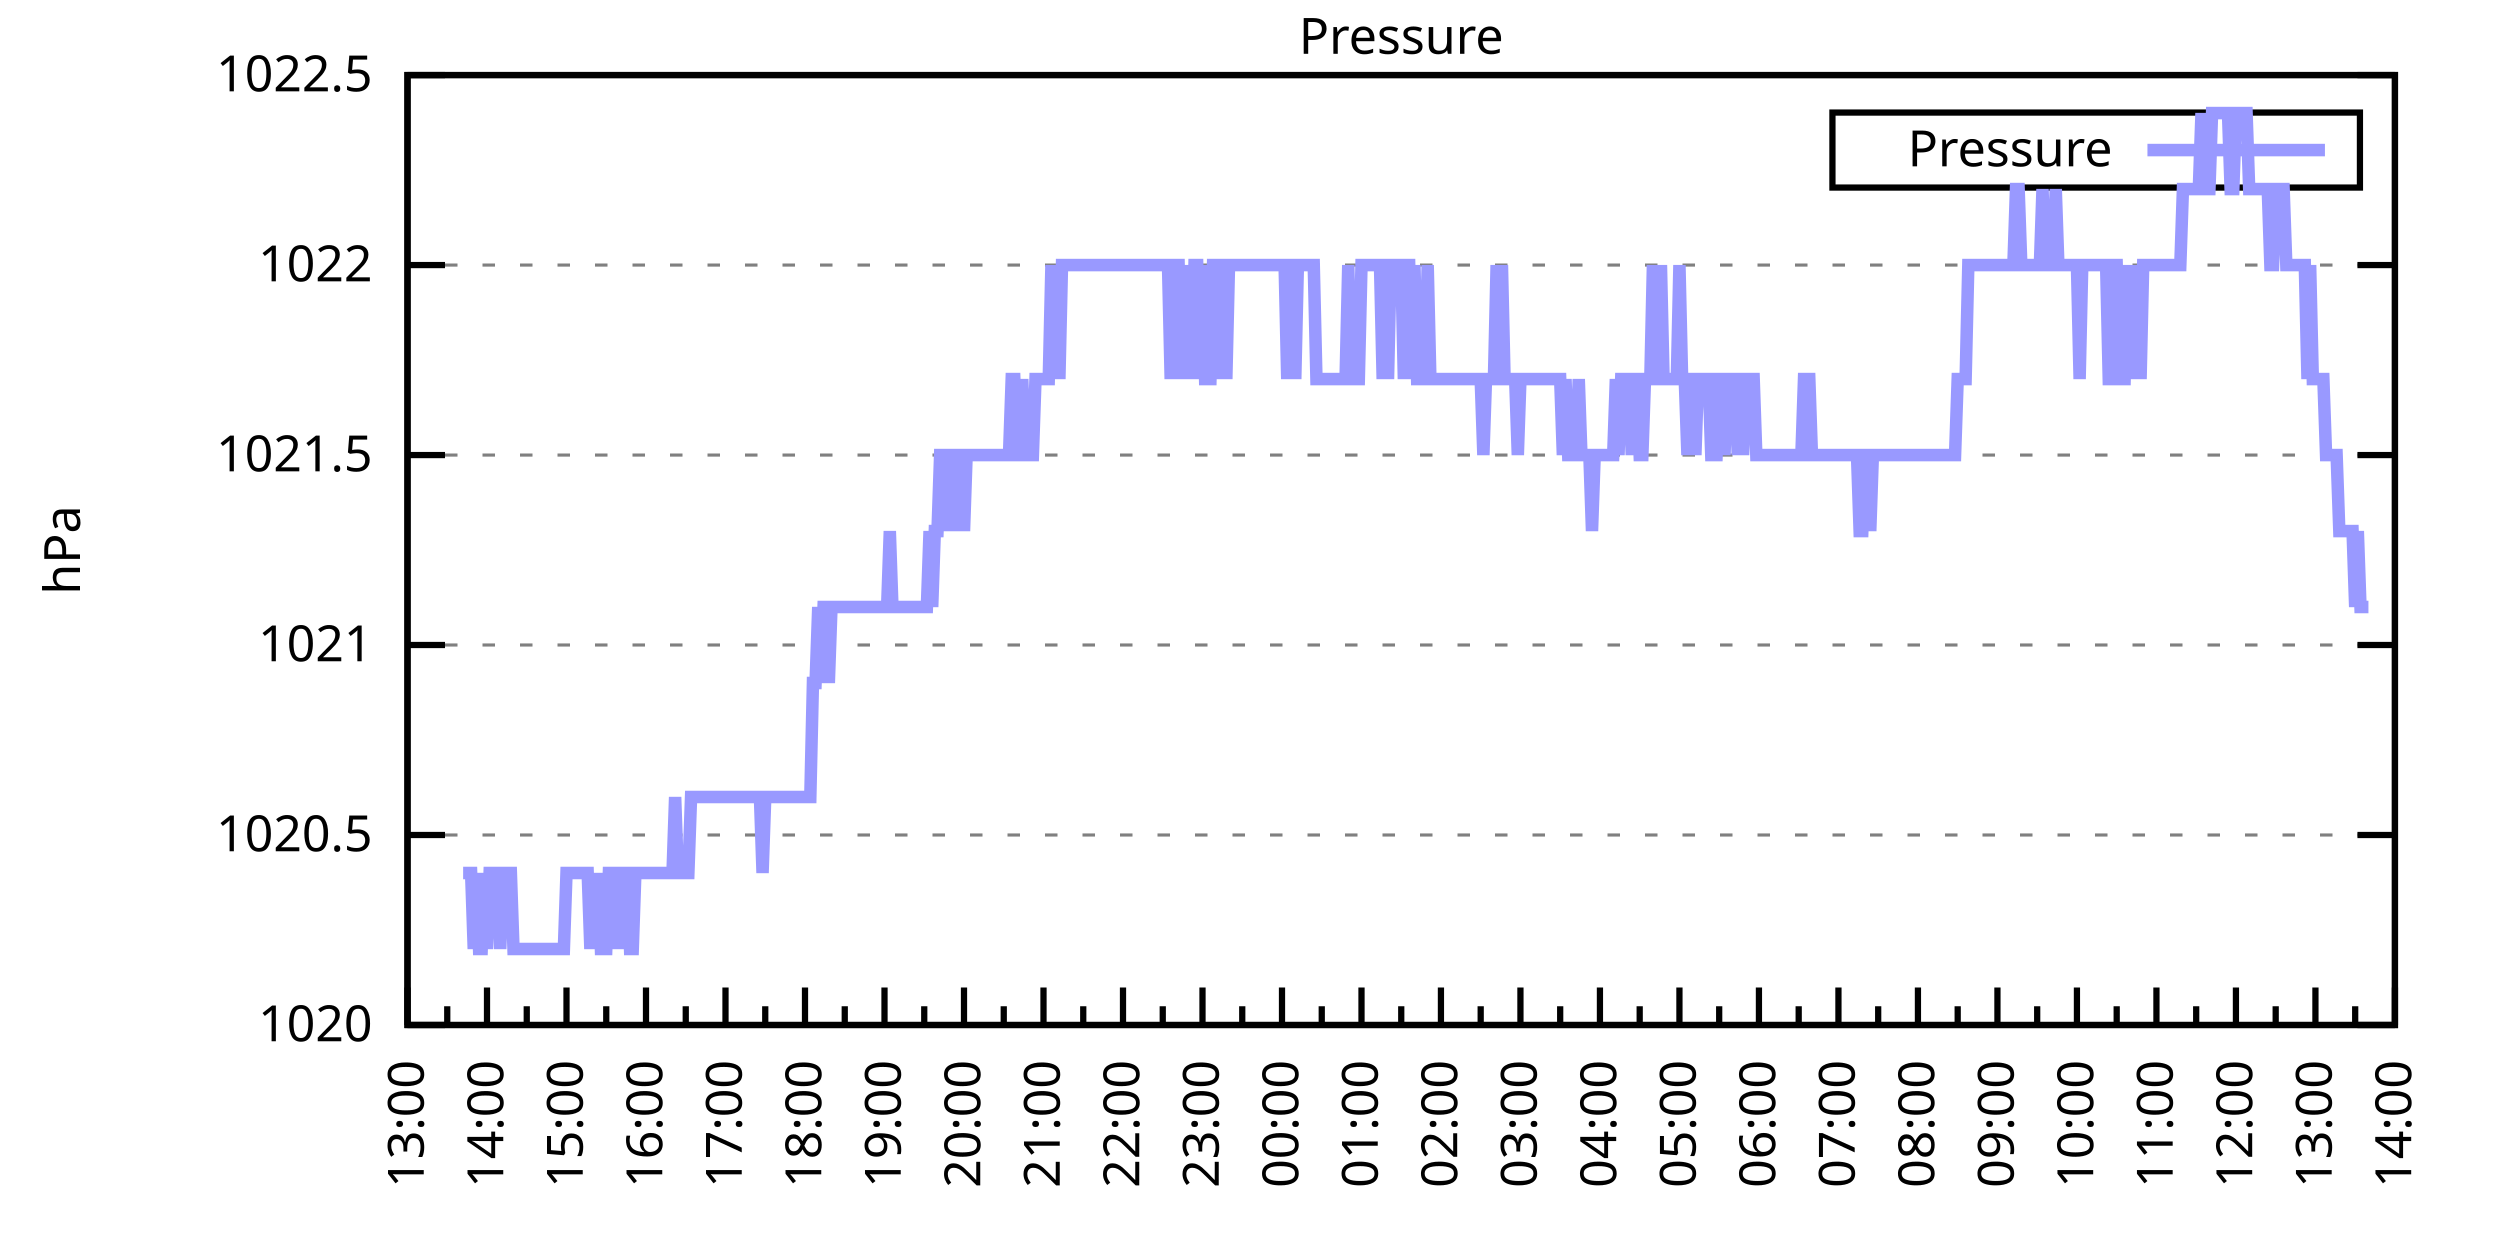
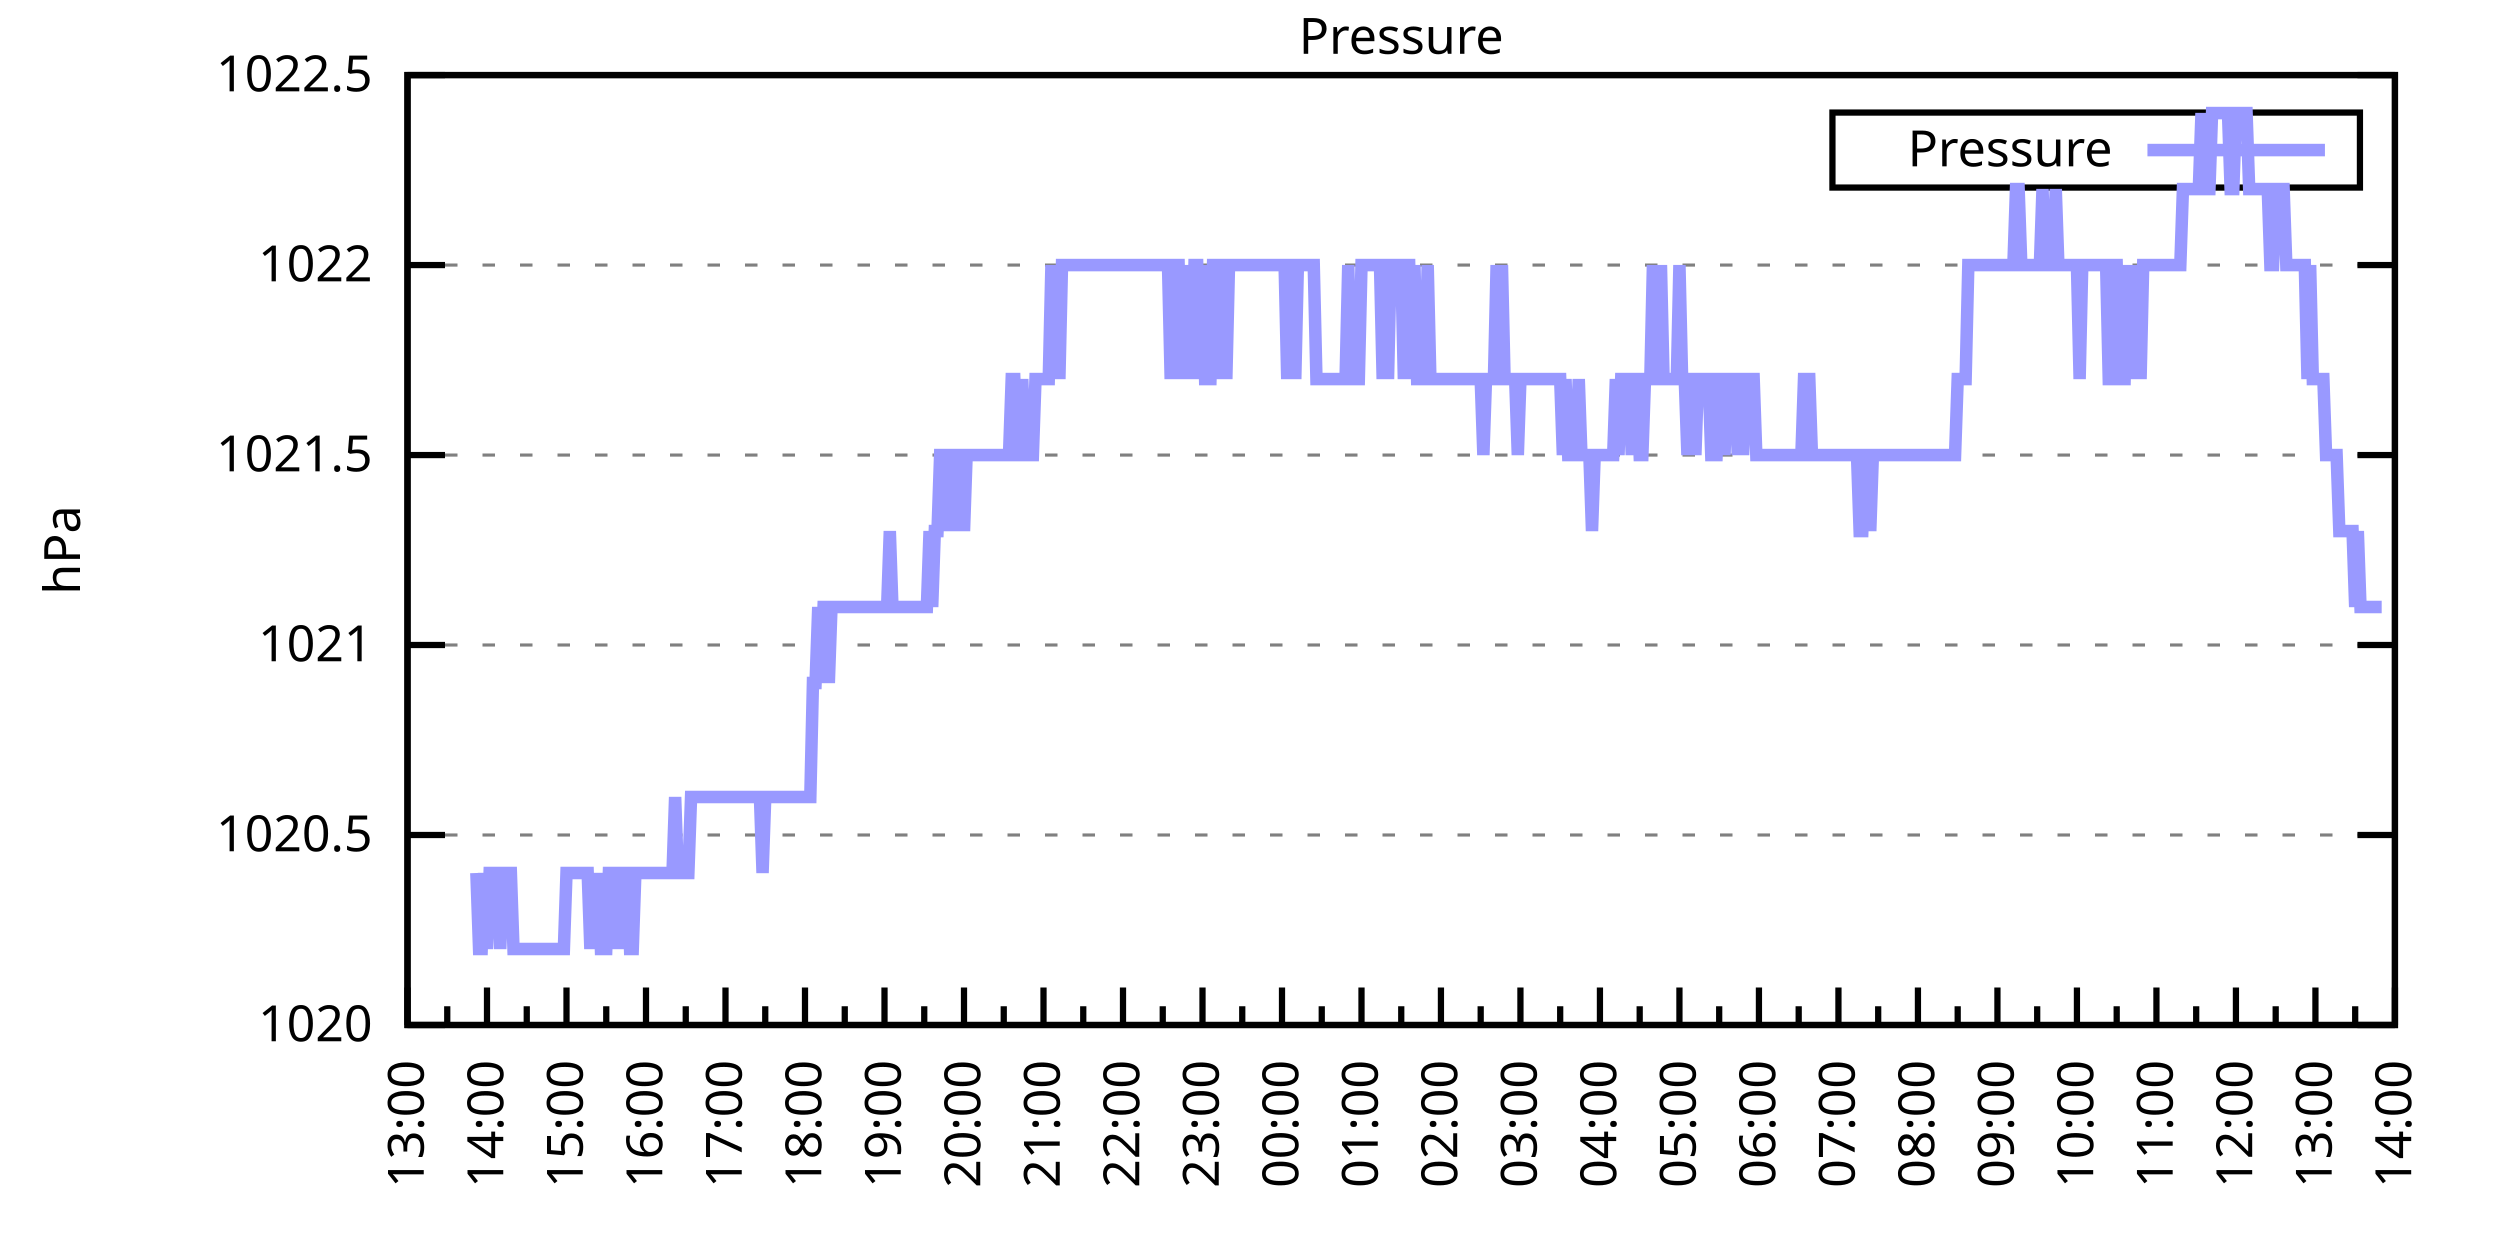
<svg xmlns="http://www.w3.org/2000/svg" xmlns:xlink="http://www.w3.org/1999/xlink" width="400" height="200" viewBox="0 0 400 200">
  <g id="gnuplot_canvas">
    <rect x="0" y="0" width="400" height="200" fill="none" />
    <defs>
      <circle id="gpDot" r="0.5" stroke-width="0.5" stroke="currentColor" />
      <path id="gpPt0" stroke-width="0.333" stroke="currentColor" d="M-1,0 h2 M0,-1 v2" />
      <path id="gpPt1" stroke-width="0.333" stroke="currentColor" d="M-1,-1 L1,1 M1,-1 L-1,1" />
      <path id="gpPt2" stroke-width="0.333" stroke="currentColor" d="M-1,0 L1,0 M0,-1 L0,1 M-1,-1 L1,1 M-1,1 L1,-1" />
      <rect id="gpPt3" stroke-width="0.333" stroke="currentColor" x="-1" y="-1" width="2" height="2" />
      <rect id="gpPt4" stroke-width="0.333" stroke="currentColor" fill="currentColor" x="-1" y="-1" width="2" height="2" />
      <circle id="gpPt5" stroke-width="0.333" stroke="currentColor" cx="0" cy="0" r="1" />
      <use xlink:href="#gpPt5" id="gpPt6" fill="currentColor" stroke="none" />
      <path id="gpPt7" stroke-width="0.333" stroke="currentColor" d="M0,-1.33 L-1.33,0.67 L1.33,0.67 z" />
      <use xlink:href="#gpPt7" id="gpPt8" fill="currentColor" stroke="none" />
      <use xlink:href="#gpPt7" id="gpPt9" stroke="currentColor" transform="rotate(180)" />
      <use xlink:href="#gpPt9" id="gpPt10" fill="currentColor" stroke="none" />
      <use xlink:href="#gpPt3" id="gpPt11" stroke="currentColor" transform="rotate(45)" />
      <use xlink:href="#gpPt11" id="gpPt12" fill="currentColor" stroke="none" />
      <path id="gpPt13" stroke-width="0.333" stroke="currentColor" d="M0,1.330 L1.265,0.411 L0.782,-1.067 L-0.782,-1.076 L-1.265,0.411 z" />
      <use xlink:href="#gpPt13" id="gpPt14" fill="currentColor" stroke="none" />
      <filter id="textbox" filterUnits="objectBoundingBox" x="0" y="0" height="1" width="1">
        <feFlood flood-color="white" flood-opacity="1" result="bgnd" />
        <feComposite in="SourceGraphic" in2="bgnd" operator="atop" />
      </filter>
      <filter id="greybox" filterUnits="objectBoundingBox" x="0" y="0" height="1" width="1">
        <feFlood flood-color="lightgrey" flood-opacity="1" result="grey" />
        <feComposite in="SourceGraphic" in2="grey" operator="atop" />
      </filter>
    </defs>
    <g fill="none" color="white" stroke="currentColor" stroke-width="1.00" stroke-linecap="butt" stroke-linejoin="miter">
</g>
    <g fill="none" color="black" stroke="currentColor" stroke-width="1.00" stroke-linecap="butt" stroke-linejoin="miter">
      <g stroke="none" shape-rendering="crispEdges">
        <polygon fill="rgb(255, 255, 255)" points="65.20,164.00 383.18,164.00 383.18,12.02 65.20,12.02 " />
      </g>
    </g>
    <g fill="none" color="black" stroke="currentColor" stroke-width="1.00" stroke-linecap="butt" stroke-linejoin="miter">
</g>
    <g fill="none" color="black" stroke="black" stroke-width="0.50" stroke-linecap="butt" stroke-linejoin="miter">
</g>
    <g fill="none" color="gray" stroke="currentColor" stroke-width="0.50" stroke-linecap="butt" stroke-linejoin="miter">
      <path stroke="gray" stroke-dasharray="2,4" class="gridline" d="M65.20,164.00 L383.19,164.00  " />
    </g>
    <g fill="none" color="gray" stroke="gray" stroke-width="1.00" stroke-linecap="butt" stroke-linejoin="miter">
</g>
    <g fill="none" color="black" stroke="currentColor" stroke-width="1.00" stroke-linecap="butt" stroke-linejoin="miter">
      <path stroke="black" d="M65.20,164.00 L71.20,164.00 M383.19,164.00 L377.19,164.00  " />
      <g transform="translate(59.60,166.60)" stroke="none" fill="black" font-family="Sans" font-size="8.00" text-anchor="end">
        <text>
          <tspan font-family="Sans"> 1020</tspan>
        </text>
      </g>
    </g>
    <g fill="none" color="black" stroke="currentColor" stroke-width="1.00" stroke-linecap="butt" stroke-linejoin="miter">
</g>
    <g fill="none" color="black" stroke="black" stroke-width="0.50" stroke-linecap="butt" stroke-linejoin="miter">
</g>
    <g fill="none" color="gray" stroke="currentColor" stroke-width="0.50" stroke-linecap="butt" stroke-linejoin="miter">
      <path stroke="gray" stroke-dasharray="2,4" class="gridline" d="M65.20,133.60 L383.19,133.60  " />
    </g>
    <g fill="none" color="gray" stroke="gray" stroke-width="1.00" stroke-linecap="butt" stroke-linejoin="miter">
</g>
    <g fill="none" color="black" stroke="currentColor" stroke-width="1.00" stroke-linecap="butt" stroke-linejoin="miter">
      <path stroke="black" d="M65.20,133.60 L71.20,133.60 M383.19,133.60 L377.19,133.60  " />
      <g transform="translate(59.60,136.20)" stroke="none" fill="black" font-family="Sans" font-size="8.00" text-anchor="end">
        <text>
          <tspan font-family="Sans"> 1020.5</tspan>
        </text>
      </g>
    </g>
    <g fill="none" color="black" stroke="currentColor" stroke-width="1.00" stroke-linecap="butt" stroke-linejoin="miter">
</g>
    <g fill="none" color="black" stroke="black" stroke-width="0.50" stroke-linecap="butt" stroke-linejoin="miter">
</g>
    <g fill="none" color="gray" stroke="currentColor" stroke-width="0.50" stroke-linecap="butt" stroke-linejoin="miter">
      <path stroke="gray" stroke-dasharray="2,4" class="gridline" d="M65.20,103.20 L383.19,103.20  " />
    </g>
    <g fill="none" color="gray" stroke="gray" stroke-width="1.00" stroke-linecap="butt" stroke-linejoin="miter">
</g>
    <g fill="none" color="black" stroke="currentColor" stroke-width="1.00" stroke-linecap="butt" stroke-linejoin="miter">
      <path stroke="black" d="M65.20,103.20 L71.20,103.20 M383.19,103.20 L377.19,103.20  " />
      <g transform="translate(59.60,105.80)" stroke="none" fill="black" font-family="Sans" font-size="8.00" text-anchor="end">
        <text>
          <tspan font-family="Sans"> 1021</tspan>
        </text>
      </g>
    </g>
    <g fill="none" color="black" stroke="currentColor" stroke-width="1.00" stroke-linecap="butt" stroke-linejoin="miter">
</g>
    <g fill="none" color="black" stroke="black" stroke-width="0.50" stroke-linecap="butt" stroke-linejoin="miter">
</g>
    <g fill="none" color="gray" stroke="currentColor" stroke-width="0.50" stroke-linecap="butt" stroke-linejoin="miter">
      <path stroke="gray" stroke-dasharray="2,4" class="gridline" d="M65.20,72.81 L383.19,72.81  " />
    </g>
    <g fill="none" color="gray" stroke="gray" stroke-width="1.00" stroke-linecap="butt" stroke-linejoin="miter">
</g>
    <g fill="none" color="black" stroke="currentColor" stroke-width="1.00" stroke-linecap="butt" stroke-linejoin="miter">
      <path stroke="black" d="M65.20,72.81 L71.20,72.81 M383.19,72.81 L377.19,72.81  " />
      <g transform="translate(59.60,75.41)" stroke="none" fill="black" font-family="Sans" font-size="8.00" text-anchor="end">
        <text>
          <tspan font-family="Sans"> 1021.5</tspan>
        </text>
      </g>
    </g>
    <g fill="none" color="black" stroke="currentColor" stroke-width="1.00" stroke-linecap="butt" stroke-linejoin="miter">
</g>
    <g fill="none" color="black" stroke="black" stroke-width="0.50" stroke-linecap="butt" stroke-linejoin="miter">
</g>
    <g fill="none" color="gray" stroke="currentColor" stroke-width="0.50" stroke-linecap="butt" stroke-linejoin="miter">
      <path stroke="gray" stroke-dasharray="2,4" class="gridline" d="M65.20,42.41 L383.19,42.41  " />
    </g>
    <g fill="none" color="gray" stroke="gray" stroke-width="1.00" stroke-linecap="butt" stroke-linejoin="miter">
</g>
    <g fill="none" color="black" stroke="currentColor" stroke-width="1.00" stroke-linecap="butt" stroke-linejoin="miter">
      <path stroke="black" d="M65.20,42.41 L71.20,42.41 M383.19,42.41 L377.19,42.41  " />
      <g transform="translate(59.60,45.01)" stroke="none" fill="black" font-family="Sans" font-size="8.00" text-anchor="end">
        <text>
          <tspan font-family="Sans"> 1022</tspan>
        </text>
      </g>
    </g>
    <g fill="none" color="black" stroke="currentColor" stroke-width="1.00" stroke-linecap="butt" stroke-linejoin="miter">
</g>
    <g fill="none" color="black" stroke="black" stroke-width="0.50" stroke-linecap="butt" stroke-linejoin="miter">
</g>
    <g fill="none" color="gray" stroke="currentColor" stroke-width="0.50" stroke-linecap="butt" stroke-linejoin="miter">
      <path stroke="gray" stroke-dasharray="2,4" class="gridline" d="M65.20,12.01 L383.19,12.01  " />
    </g>
    <g fill="none" color="gray" stroke="gray" stroke-width="1.00" stroke-linecap="butt" stroke-linejoin="miter">
</g>
    <g fill="none" color="black" stroke="currentColor" stroke-width="1.00" stroke-linecap="butt" stroke-linejoin="miter">
      <path stroke="black" d="M65.20,12.01 L71.20,12.01 M383.19,12.01 L377.19,12.01  " />
      <g transform="translate(59.60,14.61)" stroke="none" fill="black" font-family="Sans" font-size="8.00" text-anchor="end">
        <text>
          <tspan font-family="Sans"> 1022.5</tspan>
        </text>
      </g>
    </g>
    <g fill="none" color="black" stroke="currentColor" stroke-width="1.00" stroke-linecap="butt" stroke-linejoin="miter">
      <path stroke="black" d="M65.20,164.00 L65.20,158.00  " />
      <g transform="translate(67.80,169.60) rotate(270)" stroke="none" fill="black" font-family="Sans" font-size="8.00" text-anchor="end">
        <text>
          <tspan font-family="Sans">13:00</tspan>
        </text>
      </g>
    </g>
    <g fill="none" color="black" stroke="currentColor" stroke-width="1.00" stroke-linecap="butt" stroke-linejoin="miter">
      <path stroke="black" d="M71.56,164.00 L71.56,161.00 M77.92,164.00 L77.92,158.00  " />
      <g transform="translate(80.52,169.60) rotate(270)" stroke="none" fill="black" font-family="Sans" font-size="8.00" text-anchor="end">
        <text>
          <tspan font-family="Sans">14:00</tspan>
        </text>
      </g>
    </g>
    <g fill="none" color="black" stroke="currentColor" stroke-width="1.00" stroke-linecap="butt" stroke-linejoin="miter">
      <path stroke="black" d="M84.28,164.00 L84.28,161.00 M90.64,164.00 L90.64,158.00  " />
      <g transform="translate(93.24,169.60) rotate(270)" stroke="none" fill="black" font-family="Sans" font-size="8.00" text-anchor="end">
        <text>
          <tspan font-family="Sans">15:00</tspan>
        </text>
      </g>
    </g>
    <g fill="none" color="black" stroke="currentColor" stroke-width="1.00" stroke-linecap="butt" stroke-linejoin="miter">
      <path stroke="black" d="M97.00,164.00 L97.00,161.00 M103.36,164.00 L103.36,158.00  " />
      <g transform="translate(105.96,169.60) rotate(270)" stroke="none" fill="black" font-family="Sans" font-size="8.00" text-anchor="end">
        <text>
          <tspan font-family="Sans">16:00</tspan>
        </text>
      </g>
    </g>
    <g fill="none" color="black" stroke="currentColor" stroke-width="1.00" stroke-linecap="butt" stroke-linejoin="miter">
      <path stroke="black" d="M109.72,164.00 L109.72,161.00 M116.08,164.00 L116.08,158.00  " />
      <g transform="translate(118.68,169.60) rotate(270)" stroke="none" fill="black" font-family="Sans" font-size="8.00" text-anchor="end">
        <text>
          <tspan font-family="Sans">17:00</tspan>
        </text>
      </g>
    </g>
    <g fill="none" color="black" stroke="currentColor" stroke-width="1.00" stroke-linecap="butt" stroke-linejoin="miter">
      <path stroke="black" d="M122.44,164.00 L122.44,161.00 M128.80,164.00 L128.80,158.00  " />
      <g transform="translate(131.40,169.60) rotate(270)" stroke="none" fill="black" font-family="Sans" font-size="8.00" text-anchor="end">
        <text>
          <tspan font-family="Sans">18:00</tspan>
        </text>
      </g>
    </g>
    <g fill="none" color="black" stroke="currentColor" stroke-width="1.00" stroke-linecap="butt" stroke-linejoin="miter">
      <path stroke="black" d="M135.16,164.00 L135.16,161.00 M141.52,164.00 L141.52,158.00  " />
      <g transform="translate(144.12,169.60) rotate(270)" stroke="none" fill="black" font-family="Sans" font-size="8.00" text-anchor="end">
        <text>
          <tspan font-family="Sans">19:00</tspan>
        </text>
      </g>
    </g>
    <g fill="none" color="black" stroke="currentColor" stroke-width="1.00" stroke-linecap="butt" stroke-linejoin="miter">
      <path stroke="black" d="M147.88,164.00 L147.88,161.00 M154.24,164.00 L154.24,158.00  " />
      <g transform="translate(156.84,169.60) rotate(270)" stroke="none" fill="black" font-family="Sans" font-size="8.00" text-anchor="end">
        <text>
          <tspan font-family="Sans">20:00</tspan>
        </text>
      </g>
    </g>
    <g fill="none" color="black" stroke="currentColor" stroke-width="1.00" stroke-linecap="butt" stroke-linejoin="miter">
      <path stroke="black" d="M160.60,164.00 L160.60,161.00 M166.96,164.00 L166.96,158.00  " />
      <g transform="translate(169.56,169.60) rotate(270)" stroke="none" fill="black" font-family="Sans" font-size="8.00" text-anchor="end">
        <text>
          <tspan font-family="Sans">21:00</tspan>
        </text>
      </g>
    </g>
    <g fill="none" color="black" stroke="currentColor" stroke-width="1.00" stroke-linecap="butt" stroke-linejoin="miter">
      <path stroke="black" d="M173.32,164.00 L173.32,161.00 M179.68,164.00 L179.68,158.00  " />
      <g transform="translate(182.28,169.60) rotate(270)" stroke="none" fill="black" font-family="Sans" font-size="8.00" text-anchor="end">
        <text>
          <tspan font-family="Sans">22:00</tspan>
        </text>
      </g>
    </g>
    <g fill="none" color="black" stroke="currentColor" stroke-width="1.00" stroke-linecap="butt" stroke-linejoin="miter">
      <path stroke="black" d="M186.04,164.00 L186.04,161.00 M192.40,164.00 L192.40,158.00  " />
      <g transform="translate(195.00,169.60) rotate(270)" stroke="none" fill="black" font-family="Sans" font-size="8.00" text-anchor="end">
        <text>
          <tspan font-family="Sans">23:00</tspan>
        </text>
      </g>
    </g>
    <g fill="none" color="black" stroke="currentColor" stroke-width="1.00" stroke-linecap="butt" stroke-linejoin="miter">
      <path stroke="black" d="M198.76,164.00 L198.76,161.00 M205.12,164.00 L205.12,158.00  " />
      <g transform="translate(207.72,169.60) rotate(270)" stroke="none" fill="black" font-family="Sans" font-size="8.00" text-anchor="end">
        <text>
          <tspan font-family="Sans">00:00</tspan>
        </text>
      </g>
    </g>
    <g fill="none" color="black" stroke="currentColor" stroke-width="1.00" stroke-linecap="butt" stroke-linejoin="miter">
      <path stroke="black" d="M211.48,164.00 L211.48,161.00 M217.84,164.00 L217.84,158.00  " />
      <g transform="translate(220.44,169.60) rotate(270)" stroke="none" fill="black" font-family="Sans" font-size="8.00" text-anchor="end">
        <text>
          <tspan font-family="Sans">01:00</tspan>
        </text>
      </g>
    </g>
    <g fill="none" color="black" stroke="currentColor" stroke-width="1.00" stroke-linecap="butt" stroke-linejoin="miter">
      <path stroke="black" d="M224.20,164.00 L224.20,161.00 M230.55,164.00 L230.55,158.00  " />
      <g transform="translate(233.15,169.60) rotate(270)" stroke="none" fill="black" font-family="Sans" font-size="8.00" text-anchor="end">
        <text>
          <tspan font-family="Sans">02:00</tspan>
        </text>
      </g>
    </g>
    <g fill="none" color="black" stroke="currentColor" stroke-width="1.00" stroke-linecap="butt" stroke-linejoin="miter">
      <path stroke="black" d="M236.91,164.00 L236.91,161.00 M243.27,164.00 L243.27,158.00  " />
      <g transform="translate(245.87,169.60) rotate(270)" stroke="none" fill="black" font-family="Sans" font-size="8.00" text-anchor="end">
        <text>
          <tspan font-family="Sans">03:00</tspan>
        </text>
      </g>
    </g>
    <g fill="none" color="black" stroke="currentColor" stroke-width="1.00" stroke-linecap="butt" stroke-linejoin="miter">
      <path stroke="black" d="M249.63,164.00 L249.63,161.00 M255.99,164.00 L255.99,158.00  " />
      <g transform="translate(258.59,169.60) rotate(270)" stroke="none" fill="black" font-family="Sans" font-size="8.00" text-anchor="end">
        <text>
          <tspan font-family="Sans">04:00</tspan>
        </text>
      </g>
    </g>
    <g fill="none" color="black" stroke="currentColor" stroke-width="1.00" stroke-linecap="butt" stroke-linejoin="miter">
      <path stroke="black" d="M262.35,164.00 L262.35,161.00 M268.71,164.00 L268.71,158.00  " />
      <g transform="translate(271.31,169.60) rotate(270)" stroke="none" fill="black" font-family="Sans" font-size="8.00" text-anchor="end">
        <text>
          <tspan font-family="Sans">05:00</tspan>
        </text>
      </g>
    </g>
    <g fill="none" color="black" stroke="currentColor" stroke-width="1.00" stroke-linecap="butt" stroke-linejoin="miter">
      <path stroke="black" d="M275.07,164.00 L275.07,161.00 M281.43,164.00 L281.43,158.00  " />
      <g transform="translate(284.03,169.60) rotate(270)" stroke="none" fill="black" font-family="Sans" font-size="8.00" text-anchor="end">
        <text>
          <tspan font-family="Sans">06:00</tspan>
        </text>
      </g>
    </g>
    <g fill="none" color="black" stroke="currentColor" stroke-width="1.00" stroke-linecap="butt" stroke-linejoin="miter">
      <path stroke="black" d="M287.79,164.00 L287.79,161.00 M294.15,164.00 L294.15,158.00  " />
      <g transform="translate(296.75,169.60) rotate(270)" stroke="none" fill="black" font-family="Sans" font-size="8.00" text-anchor="end">
        <text>
          <tspan font-family="Sans">07:00</tspan>
        </text>
      </g>
    </g>
    <g fill="none" color="black" stroke="currentColor" stroke-width="1.00" stroke-linecap="butt" stroke-linejoin="miter">
      <path stroke="black" d="M300.51,164.00 L300.51,161.00 M306.87,164.00 L306.87,158.00  " />
      <g transform="translate(309.47,169.60) rotate(270)" stroke="none" fill="black" font-family="Sans" font-size="8.00" text-anchor="end">
        <text>
          <tspan font-family="Sans">08:00</tspan>
        </text>
      </g>
    </g>
    <g fill="none" color="black" stroke="currentColor" stroke-width="1.00" stroke-linecap="butt" stroke-linejoin="miter">
      <path stroke="black" d="M313.23,164.00 L313.23,161.00 M319.59,164.00 L319.59,158.00  " />
      <g transform="translate(322.19,169.60) rotate(270)" stroke="none" fill="black" font-family="Sans" font-size="8.00" text-anchor="end">
        <text>
          <tspan font-family="Sans">09:00</tspan>
        </text>
      </g>
    </g>
    <g fill="none" color="black" stroke="currentColor" stroke-width="1.00" stroke-linecap="butt" stroke-linejoin="miter">
      <path stroke="black" d="M325.95,164.00 L325.95,161.00 M332.31,164.00 L332.31,158.00  " />
      <g transform="translate(334.91,169.60) rotate(270)" stroke="none" fill="black" font-family="Sans" font-size="8.00" text-anchor="end">
        <text>
          <tspan font-family="Sans">10:00</tspan>
        </text>
      </g>
    </g>
    <g fill="none" color="black" stroke="currentColor" stroke-width="1.00" stroke-linecap="butt" stroke-linejoin="miter">
      <path stroke="black" d="M338.67,164.00 L338.67,161.00 M345.03,164.00 L345.03,158.00  " />
      <g transform="translate(347.63,169.60) rotate(270)" stroke="none" fill="black" font-family="Sans" font-size="8.00" text-anchor="end">
        <text>
          <tspan font-family="Sans">11:00</tspan>
        </text>
      </g>
    </g>
    <g fill="none" color="black" stroke="currentColor" stroke-width="1.00" stroke-linecap="butt" stroke-linejoin="miter">
      <path stroke="black" d="M351.39,164.00 L351.39,161.00 M357.75,164.00 L357.75,158.00  " />
      <g transform="translate(360.35,169.60) rotate(270)" stroke="none" fill="black" font-family="Sans" font-size="8.00" text-anchor="end">
        <text>
          <tspan font-family="Sans">12:00</tspan>
        </text>
      </g>
    </g>
    <g fill="none" color="black" stroke="currentColor" stroke-width="1.00" stroke-linecap="butt" stroke-linejoin="miter">
      <path stroke="black" d="M364.11,164.00 L364.11,161.00 M370.47,164.00 L370.47,158.00  " />
      <g transform="translate(373.07,169.60) rotate(270)" stroke="none" fill="black" font-family="Sans" font-size="8.00" text-anchor="end">
        <text>
          <tspan font-family="Sans">13:00</tspan>
        </text>
      </g>
    </g>
    <g fill="none" color="black" stroke="currentColor" stroke-width="1.00" stroke-linecap="butt" stroke-linejoin="miter">
      <path stroke="black" d="M376.83,164.00 L376.83,161.00 M383.19,164.00 L383.19,158.00  " />
      <g transform="translate(385.79,169.60) rotate(270)" stroke="none" fill="black" font-family="Sans" font-size="8.00" text-anchor="end">
        <text>
          <tspan font-family="Sans">14:00</tspan>
        </text>
      </g>
    </g>
    <g fill="none" color="black" stroke="currentColor" stroke-width="1.00" stroke-linecap="butt" stroke-linejoin="miter">
</g>
    <g fill="none" color="black" stroke="currentColor" stroke-width="1.00" stroke-linecap="butt" stroke-linejoin="miter">
      <path stroke="black" d="M65.20,12.01 L65.20,164.00 L383.19,164.00 L383.19,12.01 L65.20,12.01 Z  " />
    </g>
    <g fill="none" color="black" stroke="currentColor" stroke-width="1.00" stroke-linecap="butt" stroke-linejoin="miter">
      <g transform="translate(12.80,88.01) rotate(270)" stroke="none" fill="black" font-family="Sans" font-size="8.00" text-anchor="middle">
        <text>
          <tspan font-family="Sans">hPa</tspan>
        </text>
      </g>
    </g>
    <g fill="none" color="black" stroke="currentColor" stroke-width="1.00" stroke-linecap="butt" stroke-linejoin="miter">
</g>
    <g fill="none" color="black" stroke="currentColor" stroke-width="1.00" stroke-linecap="butt" stroke-linejoin="miter">
      <path stroke="black" d="M293.19,30.01 L293.19,18.01 L377.59,18.01 L377.59,30.01 L293.19,30.01 Z  " />
    </g>
    <g id="Pressure_plot_1">
      <g fill="none" color="white" stroke="black" stroke-width="2.00" stroke-linecap="butt" stroke-linejoin="miter">
</g>
      <g fill="none" color="black" stroke="currentColor" stroke-width="2.00" stroke-linecap="butt" stroke-linejoin="miter">
        <g transform="translate(337.99,26.61)" stroke="none" fill="black" font-family="Sans" font-size="8.00" text-anchor="end">
          <text>
            <tspan font-family="Sans">Pressure</tspan>
          </text>
        </g>
      </g>
      <g fill="none" color="black" stroke="currentColor" stroke-width="2.00" stroke-linecap="butt" stroke-linejoin="miter">
-         <path stroke="rgb(153, 153, 255)" d="M343.59,24.01 L371.99,24.01 M74.10,139.68 L74.53,139.68 L74.95,139.68 L75.38,139.68 L75.80,151.84 L76.22,139.68   L76.65,151.84 L77.07,151.84 L77.50,139.68 L77.92,151.84 L78.34,139.68 L78.77,139.68 L79.19,139.68 L79.62,139.68   L80.04,151.84 L80.46,139.68 L80.89,139.68 L81.31,139.68 L81.74,139.68 L82.16,151.84 L82.58,151.84 L83.01,151.84   L83.43,151.84 L83.86,151.84 L84.28,151.84 L84.70,151.84 L85.13,151.84 L85.55,151.84 L85.98,151.84 L86.40,151.84   L86.82,151.84 L87.25,151.84 L87.67,151.84 L88.10,151.84 L88.52,151.84 L88.94,151.84 L89.37,151.84 L89.79,151.84   L90.22,151.84 L90.64,139.68 L91.06,139.68 L91.49,139.68 L91.91,139.68 L92.34,139.68 L92.76,139.68 L93.18,139.68   L93.61,139.68 L94.03,139.68 L94.46,151.84 L94.88,139.68 L95.30,151.84 L95.73,139.68 L96.15,151.84 L96.58,151.84   L97.00,151.84 L97.42,139.68 L97.85,139.68 L98.27,151.84 L98.69,139.68 L99.12,139.68 L99.54,151.84 L99.97,139.68   L100.39,139.68 L100.81,151.84 L101.24,151.84 L101.66,139.68 L102.09,139.68 L102.51,139.68 L102.93,139.68 L103.36,139.68   L103.78,139.68 L104.21,139.68 L104.63,139.68 L105.05,139.68 L105.48,139.68 L105.90,139.68 L106.33,139.68 L106.75,139.68   L107.17,139.68 L107.60,139.68 L108.02,127.52 L108.45,139.68 L108.87,139.68 L109.29,139.68 L109.72,139.68 L110.14,139.68   L110.57,127.52 L110.99,127.52 L111.41,127.52 L111.84,127.52 L112.26,127.52 L112.69,127.52 L113.11,127.52 L113.53,127.52   L113.96,127.52 L114.38,127.52 L114.81,127.52 L115.23,127.52 L115.65,127.52 L116.08,127.52 L116.50,127.52 L116.93,127.52   L117.35,127.52 L117.77,127.52 L118.20,127.52 L118.62,127.52 L119.05,127.52 L119.47,127.52 L119.89,127.52 L120.32,127.52   L120.74,127.52 L121.17,127.52 L121.59,127.52 L122.01,139.68 L122.44,127.52 L122.86,127.52 L123.29,127.52 L123.71,127.52   L124.13,127.52 L124.56,127.52 L124.98,127.52 L125.41,127.52 L125.83,127.52 L126.25,127.52 L126.68,127.52 L127.10,127.52   L127.53,127.52 L127.95,127.52 L128.37,127.52 L128.80,127.52 L129.22,127.52 L129.65,127.52 L130.07,109.28 L130.49,109.28   L130.92,97.12 L131.34,109.28 L131.77,97.12 L132.19,97.12 L132.61,109.28 L133.04,97.12 L133.46,97.12 L133.89,97.12   L134.31,97.12 L134.73,97.12 L135.16,97.12 L135.58,97.12 L136.01,97.12 L136.43,97.12 L136.85,97.12 L137.28,97.12   L137.70,97.12 L138.13,97.12 L138.55,97.12 L138.97,97.12 L139.40,97.12 L139.82,97.12 L140.25,97.12 L140.67,97.12   L141.09,97.12 L141.52,97.12 L141.94,97.12 L142.37,84.97 L142.79,97.12 L143.21,97.12 L143.64,97.12 L144.06,97.12   L144.49,97.12 L144.91,97.12 L145.33,97.12 L145.76,97.12 L146.18,97.12 L146.61,97.12 L147.03,97.12 L147.45,97.12   L147.88,97.12 L148.30,97.12 L148.73,84.97 L149.15,97.12 L149.57,84.97 L150.00,84.97 L150.42,72.81 L150.85,72.81   L151.27,84.97 L151.69,72.81 L152.12,72.81 L152.54,72.81 L152.97,84.97 L153.39,72.81 L153.81,72.81 L154.24,84.97   L154.66,72.81 L155.09,72.81 L155.51,72.81 L155.93,72.81 L156.36,72.81 L156.78,72.81 L157.21,72.81 L157.63,72.81   L158.05,72.81 L158.48,72.81 L158.90,72.81 L159.33,72.81 L159.75,72.81 L160.17,72.81 L160.60,72.81 L161.02,72.81   L161.44,72.81 L161.87,60.65 L162.29,60.65 L162.72,72.81 L163.14,72.81 L163.56,60.65 L163.99,72.81 L164.41,72.81   L164.84,72.81 L165.26,72.81 L165.68,60.65 L166.11,60.65 L166.53,60.65 L166.96,60.65 L167.38,60.65 L167.80,60.65   L168.23,42.41 L168.65,60.65 L169.08,42.41 L169.50,60.65 L169.92,42.41 L170.35,42.41 L170.77,42.41 L171.20,42.41   L171.62,42.41 L172.04,42.41 L172.47,42.41 L172.89,42.41 L173.32,42.41 L173.74,42.41 L174.16,42.41 L174.59,42.41   L175.01,42.41 L175.44,42.41 L175.86,42.41 L176.28,42.41 L176.71,42.41 L177.13,42.41 L177.56,42.41 L177.98,42.41   L178.40,42.41 L178.83,42.41 L179.25,42.41 L179.68,42.41 L180.10,42.41 L180.52,42.41 L180.95,42.41 L181.37,42.41   L181.80,42.41 L182.22,42.41 L182.64,42.41 L183.07,42.41 L183.49,42.41 L183.92,42.41 L184.34,42.41 L184.76,42.41   L185.19,42.41 L185.61,42.41 L186.04,42.41 L186.46,42.41 L186.88,42.41 L187.31,60.65 L187.73,42.41 L188.16,42.41   L188.58,42.41 L189.00,60.65 L189.43,42.41 L189.85,60.65 L190.28,42.41 L190.70,60.65 L191.12,42.41 L191.55,42.41   L191.97,60.65 L192.40,42.41 L192.82,60.65 L193.24,60.65 L193.67,60.65 L194.09,42.41 L194.52,42.41 L194.94,42.41   L195.36,60.65 L195.79,42.41 L196.21,60.65 L196.64,42.41 L197.06,42.41 L197.48,42.41 L197.91,42.41 L198.76,42.41   L199.60,42.41 L200.03,42.41 L200.45,42.41 L200.88,42.41 L201.30,42.41 L201.72,42.41 L202.15,42.41 L202.57,42.41   L203.00,42.41 L203.42,42.41 L203.84,42.41 L204.27,42.41 L204.69,42.41 L205.12,42.41 L205.54,42.41 L205.96,60.65   L206.39,42.41 L206.81,42.41 L207.24,60.65 L207.66,42.41 L208.08,42.41 L208.51,42.41 L208.93,42.41 L209.36,42.41   L209.78,42.41 L210.20,42.41 L210.63,60.65 L211.05,60.65 L211.48,60.65 L211.90,60.65 L212.32,60.65 L212.75,60.65   L213.17,60.65 L213.60,60.65 L214.02,60.65 L214.44,60.65 L214.87,60.65 L215.29,60.65 L215.72,42.41 L216.14,60.65   L216.56,60.65 L216.99,60.65 L217.41,60.65 L217.84,42.41 L218.26,42.41 L218.68,42.41 L219.11,42.41 L219.53,42.41   L219.96,42.41 L220.38,42.41 L220.80,42.41 L221.23,60.65 L221.65,42.41 L222.08,60.65 L222.50,42.41 L222.92,42.41   L223.35,42.41 L223.77,42.41 L224.20,42.41 L224.62,60.65 L225.04,42.41 L225.47,42.41 L225.89,60.65 L226.31,42.41   L226.74,60.65 L227.16,60.65 L227.59,60.65 L228.01,60.65 L228.43,42.41 L228.86,60.65 L229.28,60.65 L229.71,60.65   L230.13,60.65 L230.55,60.65 L230.98,60.65 L231.40,60.65 L231.83,60.65 L232.25,60.65 L232.67,60.65 L233.10,60.65   L233.52,60.65 L233.95,60.65 L234.37,60.65 L234.79,60.65 L235.22,60.65 L235.64,60.65 L236.07,60.65 L236.49,60.65   L236.91,60.65 L237.34,72.81 L237.76,60.65 L238.19,60.65 L238.61,60.65 L239.03,60.65 L239.46,42.41 L239.88,60.65   L240.31,42.41 L240.73,60.65 L241.15,60.65 L241.58,60.65 L242.00,60.65 L242.43,60.65 L242.85,72.81 L243.27,60.65   L243.70,60.65 L244.12,60.65 L244.55,60.65 L244.97,60.65 L245.39,60.65 L245.82,60.65 L246.24,60.65 L246.67,60.65   L247.09,60.65 L247.51,60.65 L247.94,60.65 L248.36,60.65 L248.79,60.65 L249.21,60.65 L249.63,60.65 L250.06,72.81   L250.48,60.65 L250.91,72.81 L251.33,72.81 L251.75,72.81 L252.18,72.81 L252.60,60.65 L253.03,72.81 L253.45,72.81   L253.87,72.81 L254.30,72.81 L254.72,84.97 L255.15,72.81 L255.57,72.81 L255.99,72.81 L256.42,72.81 L256.84,72.81   L257.27,72.81 L257.69,72.81 L258.11,72.81 L258.54,60.65 L258.96,72.81 L259.39,60.65 L259.81,60.65 L260.23,60.65   L260.66,60.65 L261.08,72.81 L261.51,60.65 L261.93,60.65 L262.35,72.81 L262.78,72.81 L263.20,60.65 L263.63,60.65   L264.05,60.65 L264.47,42.41 L264.90,60.65 L265.32,60.65 L265.75,42.41 L266.17,60.65 L266.59,60.65 L267.02,60.65   L267.44,60.65 L267.87,60.65 L268.29,60.65 L268.71,42.41 L269.14,60.65 L269.56,60.65 L269.99,72.81 L270.41,60.65   L270.83,60.65 L271.26,72.81 L271.68,60.65 L272.11,60.65 L272.53,60.65 L272.95,60.65 L273.38,60.65 L273.80,72.81   L274.23,72.81 L274.65,72.81 L275.07,60.65 L275.50,60.65 L275.92,72.81 L276.35,60.65 L276.77,60.65 L277.19,60.65   L277.62,60.65 L278.04,72.81 L278.47,60.65 L278.89,72.81 L279.31,60.65 L279.74,60.65 L280.16,60.65 L280.59,60.65   L281.01,72.81 L281.43,72.81 L281.86,72.81 L282.28,72.81 L282.71,72.81 L283.13,72.81 L283.55,72.81 L283.98,72.81   L284.40,72.81 L284.83,72.81 L285.25,72.81 L285.67,72.81 L286.10,72.81 L286.52,72.81 L286.95,72.81 L287.37,72.81   L287.79,72.81 L288.22,72.81 L288.64,60.65 L289.06,60.65 L289.49,60.65 L289.91,72.81 L290.34,72.81 L290.76,72.81   L291.18,72.81 L291.61,72.81 L292.03,72.81 L292.46,72.81 L292.88,72.81 L293.30,72.81 L293.73,72.81 L294.15,72.81   L294.58,72.81 L295.00,72.81 L295.42,72.81 L295.85,72.81 L296.27,72.81 L296.70,72.81 L297.12,72.81 L297.54,84.97   L297.97,84.97 L298.39,72.81 L298.82,72.81 L299.24,84.97 L299.66,72.81 L300.09,72.81 L300.51,72.81 L300.94,72.81   L301.36,72.81 L301.78,72.81 L302.21,72.81 L302.63,72.81 L303.06,72.81 L303.48,72.81 L303.90,72.81 L304.33,72.81   L304.75,72.81 L305.18,72.81 L305.60,72.81 L306.02,72.81 L306.45,72.81 L306.87,72.81 L307.30,72.81 L307.72,72.81   L308.14,72.81 L308.57,72.81 L308.99,72.81 L309.42,72.81 L309.84,72.81 L310.26,72.81 L310.69,72.81 L311.11,72.81   L311.54,72.81 L311.96,72.81 L312.38,72.81 L312.81,72.81 L313.23,60.65 L313.66,60.65 L314.08,60.65 L314.50,60.65   L314.93,42.41 L315.35,42.41 L315.78,42.41 L316.20,42.41 L316.62,42.41 L317.05,42.41 L317.47,42.41 L317.90,42.41   L318.32,42.41 L318.74,42.41 L319.17,42.41 L319.59,42.41 L320.02,42.41 L320.44,42.41 L320.86,42.41 L321.29,42.41   L321.71,42.41 L322.14,42.41 L322.56,30.25 L322.98,30.25 L323.41,42.41 L323.83,42.41 L324.26,42.41 L324.68,42.41   L325.10,42.41 L325.53,42.41 L325.95,42.41 L326.38,42.41 L326.80,30.25 L327.22,42.41 L327.65,42.41 L328.07,42.41   L328.50,42.41 L328.92,30.25 L329.34,42.41 L329.77,42.41 L330.19,42.41 L330.62,42.41 L331.04,42.41 L331.46,42.41   L331.89,42.41 L332.31,42.41 L332.74,60.65 L333.16,42.41 L333.58,42.41 L334.01,42.41 L334.43,42.41 L334.86,42.41   L335.28,42.41 L335.70,42.41 L336.13,42.41 L336.55,42.41 L336.98,42.41 L337.40,60.65 L337.82,60.65 L338.25,42.41   L338.67,42.41 L339.10,60.65 L339.52,60.65 L339.94,60.65 L340.37,42.41 L340.79,60.65 L341.22,42.41 L341.64,60.65   L342.06,42.41 L342.49,60.65 L342.91,42.41 L343.34,42.41 L343.76,42.41 L344.18,42.41 L344.61,42.41 L345.03,42.41   L345.46,42.41 L345.88,42.41 L346.30,42.41 L346.73,42.41 L347.15,42.41 L347.58,42.41 L348.00,42.41 L348.42,42.41   L348.85,42.41 L349.27,30.25 L349.70,30.25 L350.12,30.25 L350.54,30.25 L350.97,30.25 L351.39,30.25 L351.81,30.25   L352.24,18.09 L352.66,30.25 L353.09,30.25 L353.51,30.25 L353.93,18.09 L354.36,18.09 L354.78,18.09 L355.21,18.09   L355.63,18.09 L356.05,18.09 L356.48,18.09 L356.90,30.25 L357.33,30.25 L357.75,18.09 L358.17,18.09 L358.60,18.09   L359.02,18.09 L359.45,18.09 L359.87,30.25 L360.29,30.25 L360.72,30.25 L361.14,30.25 L361.57,30.25 L361.99,30.25   L362.41,30.25 L362.84,30.25 L363.26,42.41 L363.69,42.41 L364.11,30.25 L364.53,30.25 L364.96,30.25 L365.38,30.25   L365.81,42.41 L366.23,42.41 L366.65,42.41 L367.08,42.41 L367.50,42.41 L367.93,42.41 L368.35,42.41 L368.77,42.41   L369.20,60.65 L369.62,42.41 L370.05,60.65 L370.47,60.65 L370.89,60.65 L371.32,60.65 L371.74,60.65 L372.17,72.81   L372.59,72.81 L373.01,72.81 L373.44,72.81 L373.86,72.81 L374.29,84.97 L374.71,84.97 L375.13,84.97 L375.56,84.97   L375.98,84.97 L376.41,84.97 L376.83,97.12 L377.25,84.97 L377.68,97.12 L378.10,97.12 L378.53,97.12 L378.95,97.12    " />
+         <path stroke="rgb(153, 153, 255)" d="M343.59,24.01 L371.99,24.01 M76.22,139.68 L76.65,151.84 L77.07,151.84 L77.50,139.68 L77.92,151.84 L78.34,139.68   L78.77,139.68 L79.19,139.68 L79.62,139.68 L80.04,151.84 L80.46,139.68 L80.89,139.68 L81.31,139.68 L81.74,139.68   L82.16,151.84 L82.58,151.84 L83.01,151.84 L83.43,151.84 L83.86,151.84 L84.28,151.84 L84.70,151.84 L85.13,151.84   L85.55,151.84 L85.98,151.84 L86.40,151.84 L86.82,151.84 L87.25,151.84 L87.67,151.84 L88.10,151.84 L88.52,151.84   L88.94,151.84 L89.37,151.84 L89.79,151.84 L90.22,151.84 L90.64,139.68 L91.06,139.68 L91.49,139.68 L91.91,139.68   L92.34,139.68 L92.76,139.68 L93.18,139.68 L93.61,139.68 L94.03,139.68 L94.46,151.84 L94.88,139.68 L95.30,151.84   L95.73,139.68 L96.15,151.84 L96.58,151.84 L97.00,151.84 L97.42,139.68 L97.85,139.68 L98.27,151.84 L98.69,139.68   L99.12,139.68 L99.54,151.84 L99.97,139.68 L100.39,139.68 L100.81,151.84 L101.24,151.84 L101.66,139.68 L102.09,139.68   L102.51,139.68 L102.93,139.68 L103.36,139.68 L103.78,139.68 L104.21,139.68 L104.63,139.68 L105.05,139.68 L105.48,139.68   L105.90,139.68 L106.33,139.68 L106.75,139.68 L107.17,139.68 L107.60,139.68 L108.02,127.52 L108.45,139.68 L108.87,139.68   L109.29,139.68 L109.72,139.68 L110.14,139.68 L110.57,127.52 L110.99,127.52 L111.41,127.52 L111.84,127.52 L112.26,127.52   L112.69,127.52 L113.11,127.52 L113.53,127.52 L113.96,127.52 L114.38,127.52 L114.81,127.52 L115.23,127.52 L115.65,127.52   L116.08,127.52 L116.50,127.52 L116.93,127.52 L117.35,127.52 L117.77,127.52 L118.20,127.52 L118.62,127.52 L119.05,127.52   L119.47,127.52 L119.89,127.52 L120.32,127.52 L120.74,127.52 L121.17,127.52 L121.59,127.52 L122.01,139.68 L122.44,127.52   L122.86,127.52 L123.29,127.52 L123.71,127.52 L124.13,127.52 L124.56,127.52 L124.98,127.52 L125.41,127.52 L125.83,127.52   L126.25,127.52 L126.68,127.52 L127.10,127.52 L127.53,127.52 L127.95,127.52 L128.37,127.52 L128.80,127.52 L129.22,127.52   L129.65,127.52 L130.07,109.28 L130.49,109.28 L130.92,97.12 L131.34,109.28 L131.77,97.12 L132.19,97.12 L132.61,109.28   L133.04,97.12 L133.46,97.12 L133.89,97.12 L134.31,97.12 L134.73,97.12 L135.16,97.12 L135.58,97.12 L136.01,97.12   L136.43,97.12 L136.85,97.12 L137.28,97.12 L137.70,97.12 L138.13,97.12 L138.55,97.12 L138.97,97.12 L139.40,97.12   L139.82,97.12 L140.25,97.12 L140.67,97.12 L141.09,97.12 L141.52,97.12 L141.94,97.12 L142.37,84.97 L142.79,97.12   L143.21,97.12 L143.64,97.12 L144.06,97.12 L144.49,97.12 L144.91,97.12 L145.33,97.12 L145.76,97.12 L146.18,97.12   L146.61,97.12 L147.03,97.12 L147.45,97.12 L147.88,97.12 L148.30,97.12 L148.73,84.97 L149.15,97.12 L149.57,84.97   L150.00,84.97 L150.42,72.81 L150.85,72.81 L151.27,84.97 L151.69,72.81 L152.12,72.81 L152.54,72.81 L152.97,84.97   L153.39,72.81 L153.81,72.81 L154.24,84.97 L154.66,72.81 L155.09,72.81 L155.51,72.81 L155.93,72.81 L156.36,72.81   L156.78,72.81 L157.21,72.81 L157.63,72.81 L158.05,72.81 L158.48,72.81 L158.90,72.81 L159.33,72.81 L159.75,72.81   L160.17,72.81 L160.60,72.81 L161.02,72.81 L161.44,72.81 L161.87,60.65 L162.29,60.65 L162.72,72.81 L163.14,72.81   L163.56,60.65 L163.99,72.81 L164.41,72.81 L164.84,72.81 L165.26,72.81 L165.68,60.65 L166.11,60.65 L166.53,60.65   L166.96,60.65 L167.38,60.65 L167.80,60.65 L168.23,42.41 L168.65,60.65 L169.08,42.41 L169.50,60.65 L169.92,42.41   L170.35,42.41 L170.77,42.41 L171.20,42.41 L171.62,42.41 L172.04,42.41 L172.47,42.41 L172.89,42.41 L173.32,42.41   L173.74,42.41 L174.16,42.41 L174.59,42.41 L175.01,42.41 L175.44,42.41 L175.86,42.41 L176.28,42.41 L176.71,42.41   L177.13,42.41 L177.56,42.41 L177.98,42.41 L178.40,42.41 L178.83,42.41 L179.25,42.41 L179.68,42.41 L180.10,42.41   L180.52,42.41 L180.95,42.41 L181.37,42.41 L181.80,42.41 L182.22,42.41 L182.64,42.41 L183.07,42.41 L183.49,42.41   L183.92,42.41 L184.34,42.41 L184.76,42.41 L185.19,42.41 L185.61,42.41 L186.04,42.41 L186.46,42.41 L186.88,42.41   L187.31,60.65 L187.73,42.41 L188.16,42.41 L188.58,42.41 L189.00,60.65 L189.43,42.41 L189.85,60.65 L190.28,42.41   L190.70,60.65 L191.12,42.41 L191.55,42.41 L191.97,60.65 L192.40,42.41 L192.82,60.65 L193.24,60.65 L193.67,60.65   L194.09,42.41 L194.52,42.41 L194.94,42.41 L195.36,60.65 L195.79,42.41 L196.21,60.65 L196.64,42.41 L197.06,42.41   L197.48,42.41 L197.91,42.41 L198.76,42.41 L199.60,42.41 L200.03,42.41 L200.45,42.41 L200.88,42.41 L201.30,42.41   L201.72,42.41 L202.15,42.41 L202.57,42.41 L203.00,42.41 L203.42,42.41 L203.84,42.41 L204.27,42.41 L204.69,42.41   L205.12,42.41 L205.54,42.41 L205.96,60.65 L206.39,42.41 L206.81,42.41 L207.24,60.65 L207.66,42.41 L208.08,42.41   L208.51,42.41 L208.93,42.41 L209.36,42.41 L209.78,42.41 L210.20,42.41 L210.63,60.65 L211.05,60.65 L211.48,60.65   L211.90,60.65 L212.32,60.65 L212.75,60.65 L213.17,60.65 L213.60,60.65 L214.02,60.65 L214.44,60.65 L214.87,60.65   L215.29,60.65 L215.72,42.41 L216.14,60.65 L216.56,60.65 L216.99,60.65 L217.41,60.65 L217.84,42.41 L218.26,42.41   L218.68,42.41 L219.11,42.41 L219.53,42.41 L219.96,42.41 L220.38,42.41 L220.80,42.41 L221.23,60.65 L221.65,42.41   L222.08,60.65 L222.50,42.41 L222.92,42.41 L223.35,42.41 L223.77,42.41 L224.20,42.41 L224.62,60.65 L225.04,42.41   L225.47,42.41 L225.89,60.65 L226.31,42.41 L226.74,60.65 L227.16,60.65 L227.59,60.65 L228.01,60.65 L228.43,42.41   L228.86,60.65 L229.28,60.65 L229.71,60.65 L230.13,60.65 L230.55,60.65 L230.98,60.65 L231.40,60.65 L231.83,60.65   L232.25,60.65 L232.67,60.65 L233.10,60.65 L233.52,60.65 L233.95,60.65 L234.37,60.65 L234.79,60.65 L235.22,60.65   L235.64,60.65 L236.07,60.65 L236.49,60.65 L236.91,60.65 L237.34,72.81 L237.76,60.65 L238.19,60.65 L238.61,60.65   L239.03,60.65 L239.46,42.41 L239.88,60.65 L240.31,42.41 L240.73,60.65 L241.15,60.65 L241.58,60.65 L242.00,60.65   L242.43,60.65 L242.85,72.81 L243.27,60.65 L243.70,60.65 L244.12,60.65 L244.55,60.65 L244.97,60.65 L245.39,60.65   L245.82,60.65 L246.24,60.65 L246.67,60.65 L247.09,60.65 L247.51,60.65 L247.94,60.65 L248.36,60.65 L248.79,60.65   L249.21,60.65 L249.63,60.65 L250.06,72.81 L250.48,60.65 L250.91,72.81 L251.33,72.81 L251.75,72.81 L252.18,72.81   L252.60,60.65 L253.03,72.81 L253.45,72.81 L253.87,72.81 L254.30,72.81 L254.72,84.97 L255.15,72.81 L255.57,72.81   L255.99,72.81 L256.42,72.81 L256.84,72.81 L257.27,72.81 L257.69,72.81 L258.11,72.81 L258.54,60.65 L258.96,72.81   L259.39,60.65 L259.81,60.65 L260.23,60.65 L260.66,60.65 L261.08,72.81 L261.51,60.65 L261.93,60.65 L262.35,72.81   L262.78,72.81 L263.20,60.65 L263.63,60.65 L264.05,60.65 L264.47,42.41 L264.90,60.65 L265.32,60.65 L265.75,42.41   L266.17,60.65 L266.59,60.65 L267.02,60.65 L267.44,60.65 L267.87,60.65 L268.29,60.65 L268.71,42.41 L269.14,60.65   L269.56,60.65 L269.99,72.81 L270.41,60.65 L270.83,60.65 L271.26,72.81 L271.68,60.65 L272.11,60.65 L272.53,60.65   L272.95,60.65 L273.38,60.65 L273.80,72.81 L274.23,72.81 L274.65,72.81 L275.07,60.65 L275.50,60.65 L275.92,72.81   L276.35,60.65 L276.77,60.65 L277.19,60.65 L277.62,60.65 L278.04,72.81 L278.47,60.65 L278.89,72.81 L279.31,60.65   L279.74,60.65 L280.16,60.65 L280.59,60.65 L281.01,72.81 L281.43,72.81 L281.86,72.81 L282.28,72.81 L282.71,72.81   L283.13,72.81 L283.55,72.81 L283.98,72.81 L284.40,72.81 L284.83,72.81 L285.25,72.81 L285.67,72.81 L286.10,72.81   L286.52,72.81 L286.95,72.81 L287.37,72.81 L287.79,72.81 L288.22,72.81 L288.64,60.65 L289.06,60.65 L289.49,60.65   L289.91,72.81 L290.34,72.81 L290.76,72.81 L291.18,72.81 L291.61,72.81 L292.03,72.81 L292.46,72.81 L292.88,72.81   L293.30,72.81 L293.73,72.81 L294.15,72.81 L294.58,72.81 L295.00,72.81 L295.42,72.81 L295.85,72.81 L296.27,72.81   L296.70,72.81 L297.12,72.81 L297.54,84.97 L297.97,84.97 L298.39,72.81 L298.82,72.81 L299.24,84.97 L299.66,72.81   L300.09,72.81 L300.51,72.81 L300.94,72.81 L301.36,72.81 L301.78,72.81 L302.21,72.81 L302.63,72.81 L303.06,72.81   L303.48,72.81 L303.90,72.81 L304.33,72.81 L304.75,72.81 L305.18,72.81 L305.60,72.81 L306.02,72.81 L306.45,72.81   L306.87,72.81 L307.30,72.81 L307.72,72.81 L308.14,72.81 L308.57,72.81 L308.99,72.81 L309.42,72.81 L309.84,72.81   L310.26,72.81 L310.69,72.81 L311.11,72.81 L311.54,72.81 L311.96,72.81 L312.38,72.81 L312.81,72.81 L313.23,60.65   L313.66,60.65 L314.08,60.65 L314.50,60.65 L314.93,42.41 L315.35,42.41 L315.78,42.41 L316.20,42.41 L316.62,42.41   L317.05,42.41 L317.47,42.41 L317.90,42.41 L318.32,42.41 L318.74,42.41 L319.17,42.41 L319.59,42.41 L320.02,42.41   L320.44,42.41 L320.86,42.41 L321.29,42.41 L321.71,42.41 L322.14,42.41 L322.56,30.25 L322.98,30.25 L323.41,42.41   L323.83,42.41 L324.26,42.41 L324.68,42.41 L325.10,42.41 L325.53,42.41 L325.95,42.41 L326.38,42.41 L326.80,30.25   L327.22,42.41 L327.65,42.41 L328.07,42.41 L328.50,42.41 L328.92,30.25 L329.34,42.41 L329.77,42.41 L330.19,42.41   L330.62,42.41 L331.04,42.41 L331.46,42.41 L331.89,42.41 L332.31,42.41 L332.74,60.65 L333.16,42.41 L333.58,42.41   L334.01,42.41 L334.43,42.41 L334.86,42.41 L335.28,42.41 L335.70,42.41 L336.13,42.41 L336.55,42.41 L336.98,42.41   L337.40,60.65 L337.82,60.65 L338.25,42.41 L338.67,42.41 L339.10,60.65 L339.52,60.65 L339.94,60.65 L340.37,42.41   L340.79,60.65 L341.22,42.41 L341.64,60.65 L342.06,42.41 L342.49,60.65 L342.91,42.41 L343.34,42.41 L343.76,42.41   L344.18,42.41 L344.61,42.41 L345.03,42.41 L345.46,42.41 L345.88,42.41 L346.30,42.41 L346.73,42.41 L347.15,42.41   L347.58,42.41 L348.00,42.41 L348.42,42.41 L348.85,42.41 L349.27,30.25 L349.70,30.25 L350.12,30.25 L350.54,30.25   L350.97,30.25 L351.39,30.25 L351.81,30.25 L352.24,18.09 L352.66,30.25 L353.09,30.25 L353.51,30.25 L353.93,18.09   L354.36,18.09 L354.78,18.09 L355.21,18.09 L355.63,18.09 L356.05,18.09 L356.48,18.09 L356.90,30.25 L357.33,30.25   L357.75,18.09 L358.17,18.09 L358.60,18.09 L359.02,18.09 L359.45,18.09 L359.87,30.25 L360.29,30.25 L360.72,30.25   L361.14,30.25 L361.57,30.25 L361.99,30.25 L362.41,30.25 L362.84,30.25 L363.26,42.41 L363.69,42.41 L364.11,30.25   L364.53,30.25 L364.96,30.25 L365.38,30.25 L365.81,42.41 L366.23,42.41 L366.65,42.41 L367.08,42.41 L367.50,42.41   L367.93,42.41 L368.35,42.41 L368.77,42.41 L369.20,60.65 L369.62,42.41 L370.05,60.65 L370.47,60.65 L370.89,60.65   L371.32,60.65 L371.74,60.65 L372.17,72.81 L372.59,72.81 L373.01,72.81 L373.44,72.81 L373.86,72.81 L374.29,84.97   L374.71,84.97 L375.13,84.97 L375.56,84.97 L375.98,84.97 L376.41,84.97 L376.83,97.12 L377.25,84.97 L377.68,97.12   L378.10,97.12 L378.53,97.12 L378.95,97.12 L379.37,97.12 L379.80,97.12 L380.22,97.12 L380.65,97.12 L381.07,97.12    " />
      </g>
    </g>
    <g fill="none" color="black" stroke="currentColor" stroke-width="2.00" stroke-linecap="butt" stroke-linejoin="miter">
</g>
    <g fill="none" color="black" stroke="black" stroke-width="1.00" stroke-linecap="butt" stroke-linejoin="miter">
</g>
    <g fill="none" color="black" stroke="currentColor" stroke-width="1.00" stroke-linecap="butt" stroke-linejoin="miter">
      <path stroke="black" d="M65.20,12.01 L65.20,164.00 L383.19,164.00 L383.19,12.01 L65.20,12.01 Z  " />
    </g>
    <g fill="none" color="black" stroke="currentColor" stroke-width="1.00" stroke-linecap="butt" stroke-linejoin="miter">
      <g transform="translate(224.19,8.61)" stroke="none" fill="black" font-family="Sans" font-size="8.00" text-anchor="middle">
        <text>
          <tspan font-family="Sans">Pressure</tspan>
        </text>
      </g>
    </g>
    <g fill="none" color="black" stroke="currentColor" stroke-width="1.00" stroke-linecap="butt" stroke-linejoin="miter">
</g>
  </g>
</svg>
